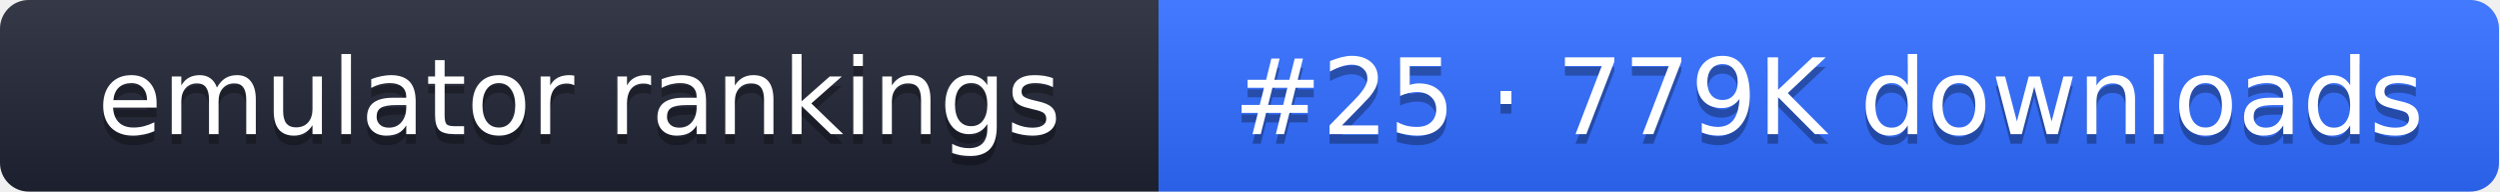
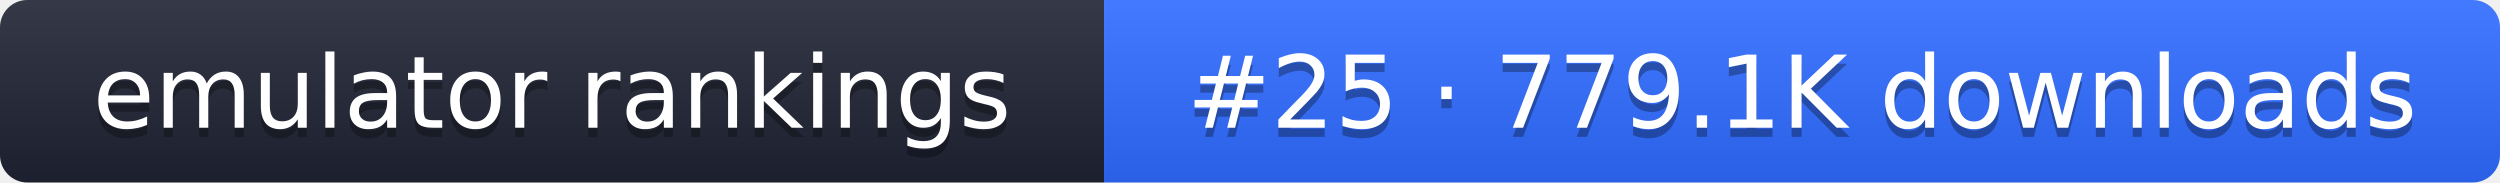
- <svg xmlns="http://www.w3.org/2000/svg" width="261" height="20" role="img" aria-label="emulator rankings: #25 · 779K downloads">
+ <svg xmlns="http://www.w3.org/2000/svg" width="274" height="20" role="img" aria-label="emulator rankings: #25 · 779.1K downloads">
  <linearGradient id="g" x2="0" y2="100%">
    <stop offset="0" stop-color="#fff" stop-opacity=".1" />
    <stop offset="1" stop-opacity=".1" />
  </linearGradient>
  <clipPath id="r">
-     <rect width="261" height="20" rx="3" fill="#fff" />
+     <rect width="274" height="20" rx="3" fill="#fff" />
  </clipPath>
  <g clip-path="url(#r)">
    <rect width="121" height="20" fill="#1f2433" />
-     <rect x="121" width="140" height="20" fill="#2f6bff" />
-     <rect width="261" height="20" fill="url(#g)" />
+     <rect x="121" width="153" height="20" fill="#2f6bff" />
+     <rect width="274" height="20" fill="url(#g)" />
  </g>
  <g fill="#fff" text-anchor="middle" font-family="Verdana,DejaVu Sans,sans-serif" font-size="11">
    <text x="60.5" y="15" fill="#010101" fill-opacity=".3">emulator rankings</text>
    <text x="60.5" y="14">emulator rankings</text>
-     <text x="191" y="15" fill="#010101" fill-opacity=".3">#25 · 779K downloads</text>
-     <text x="191" y="14">#25 · 779K downloads</text>
+     <text x="197.5" y="15" fill="#010101" fill-opacity=".3">#25 · 779.1K downloads</text>
+     <text x="197.5" y="14">#25 · 779.1K downloads</text>
  </g>
</svg>
